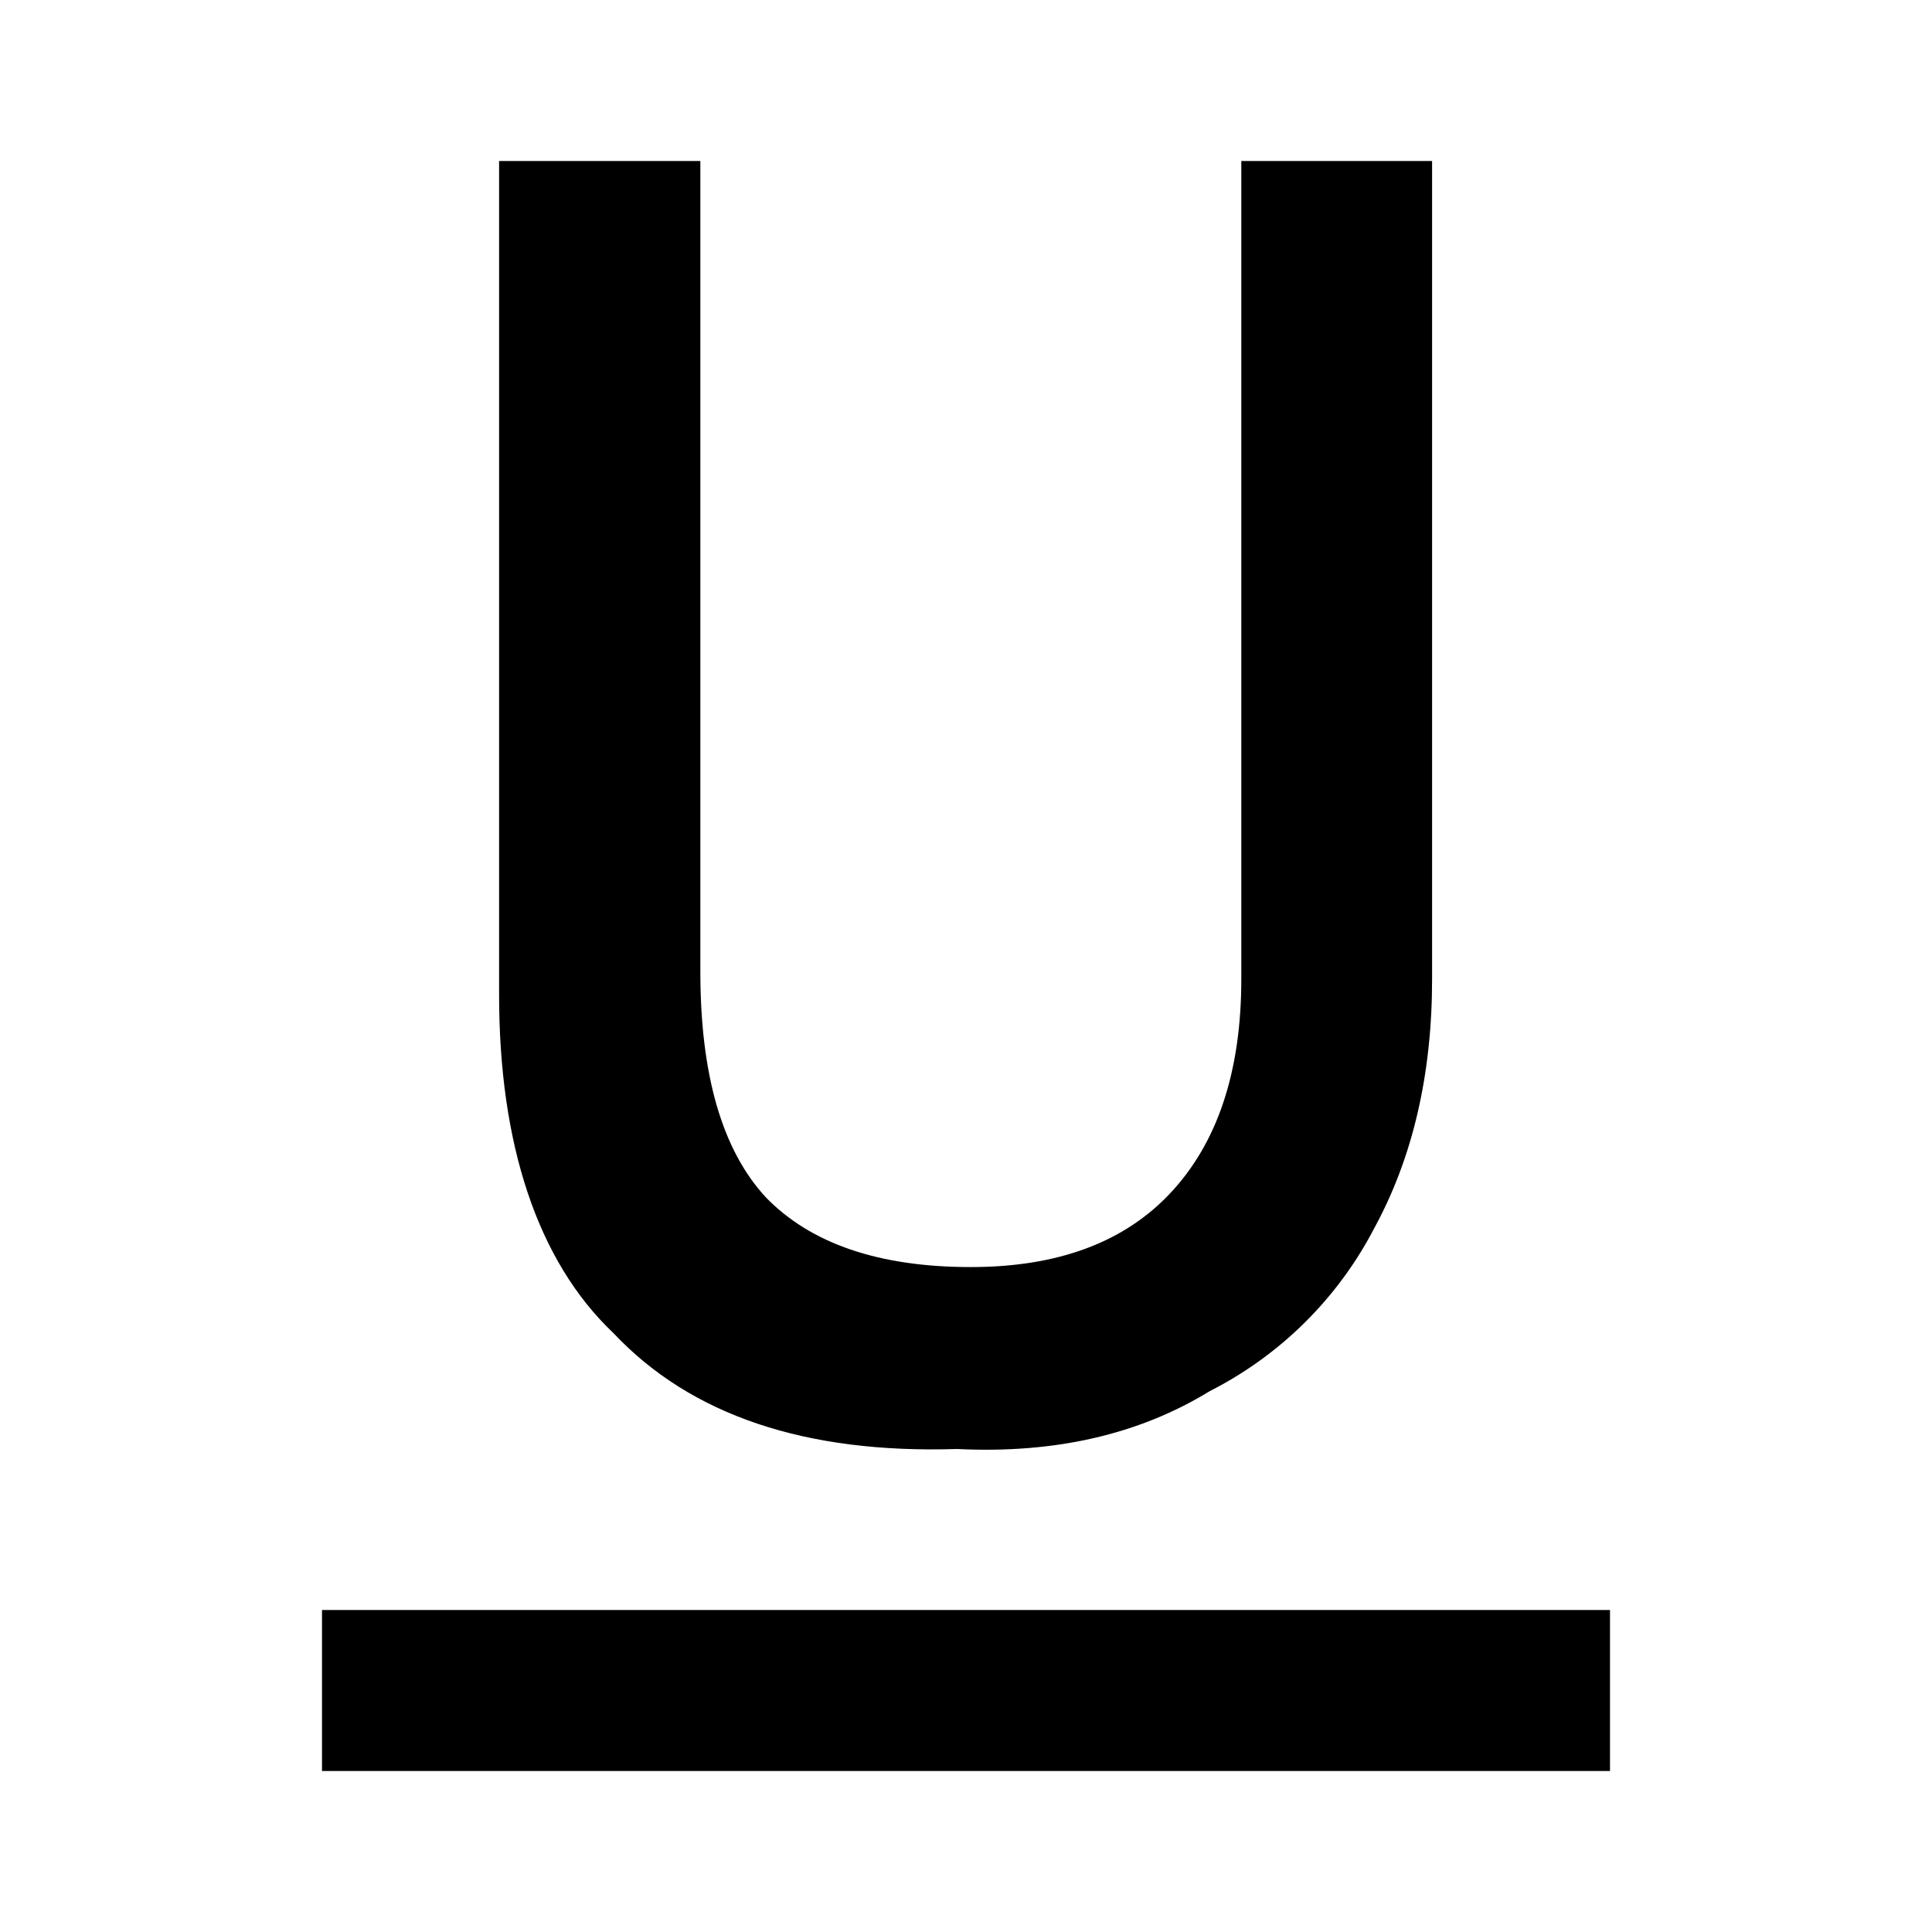
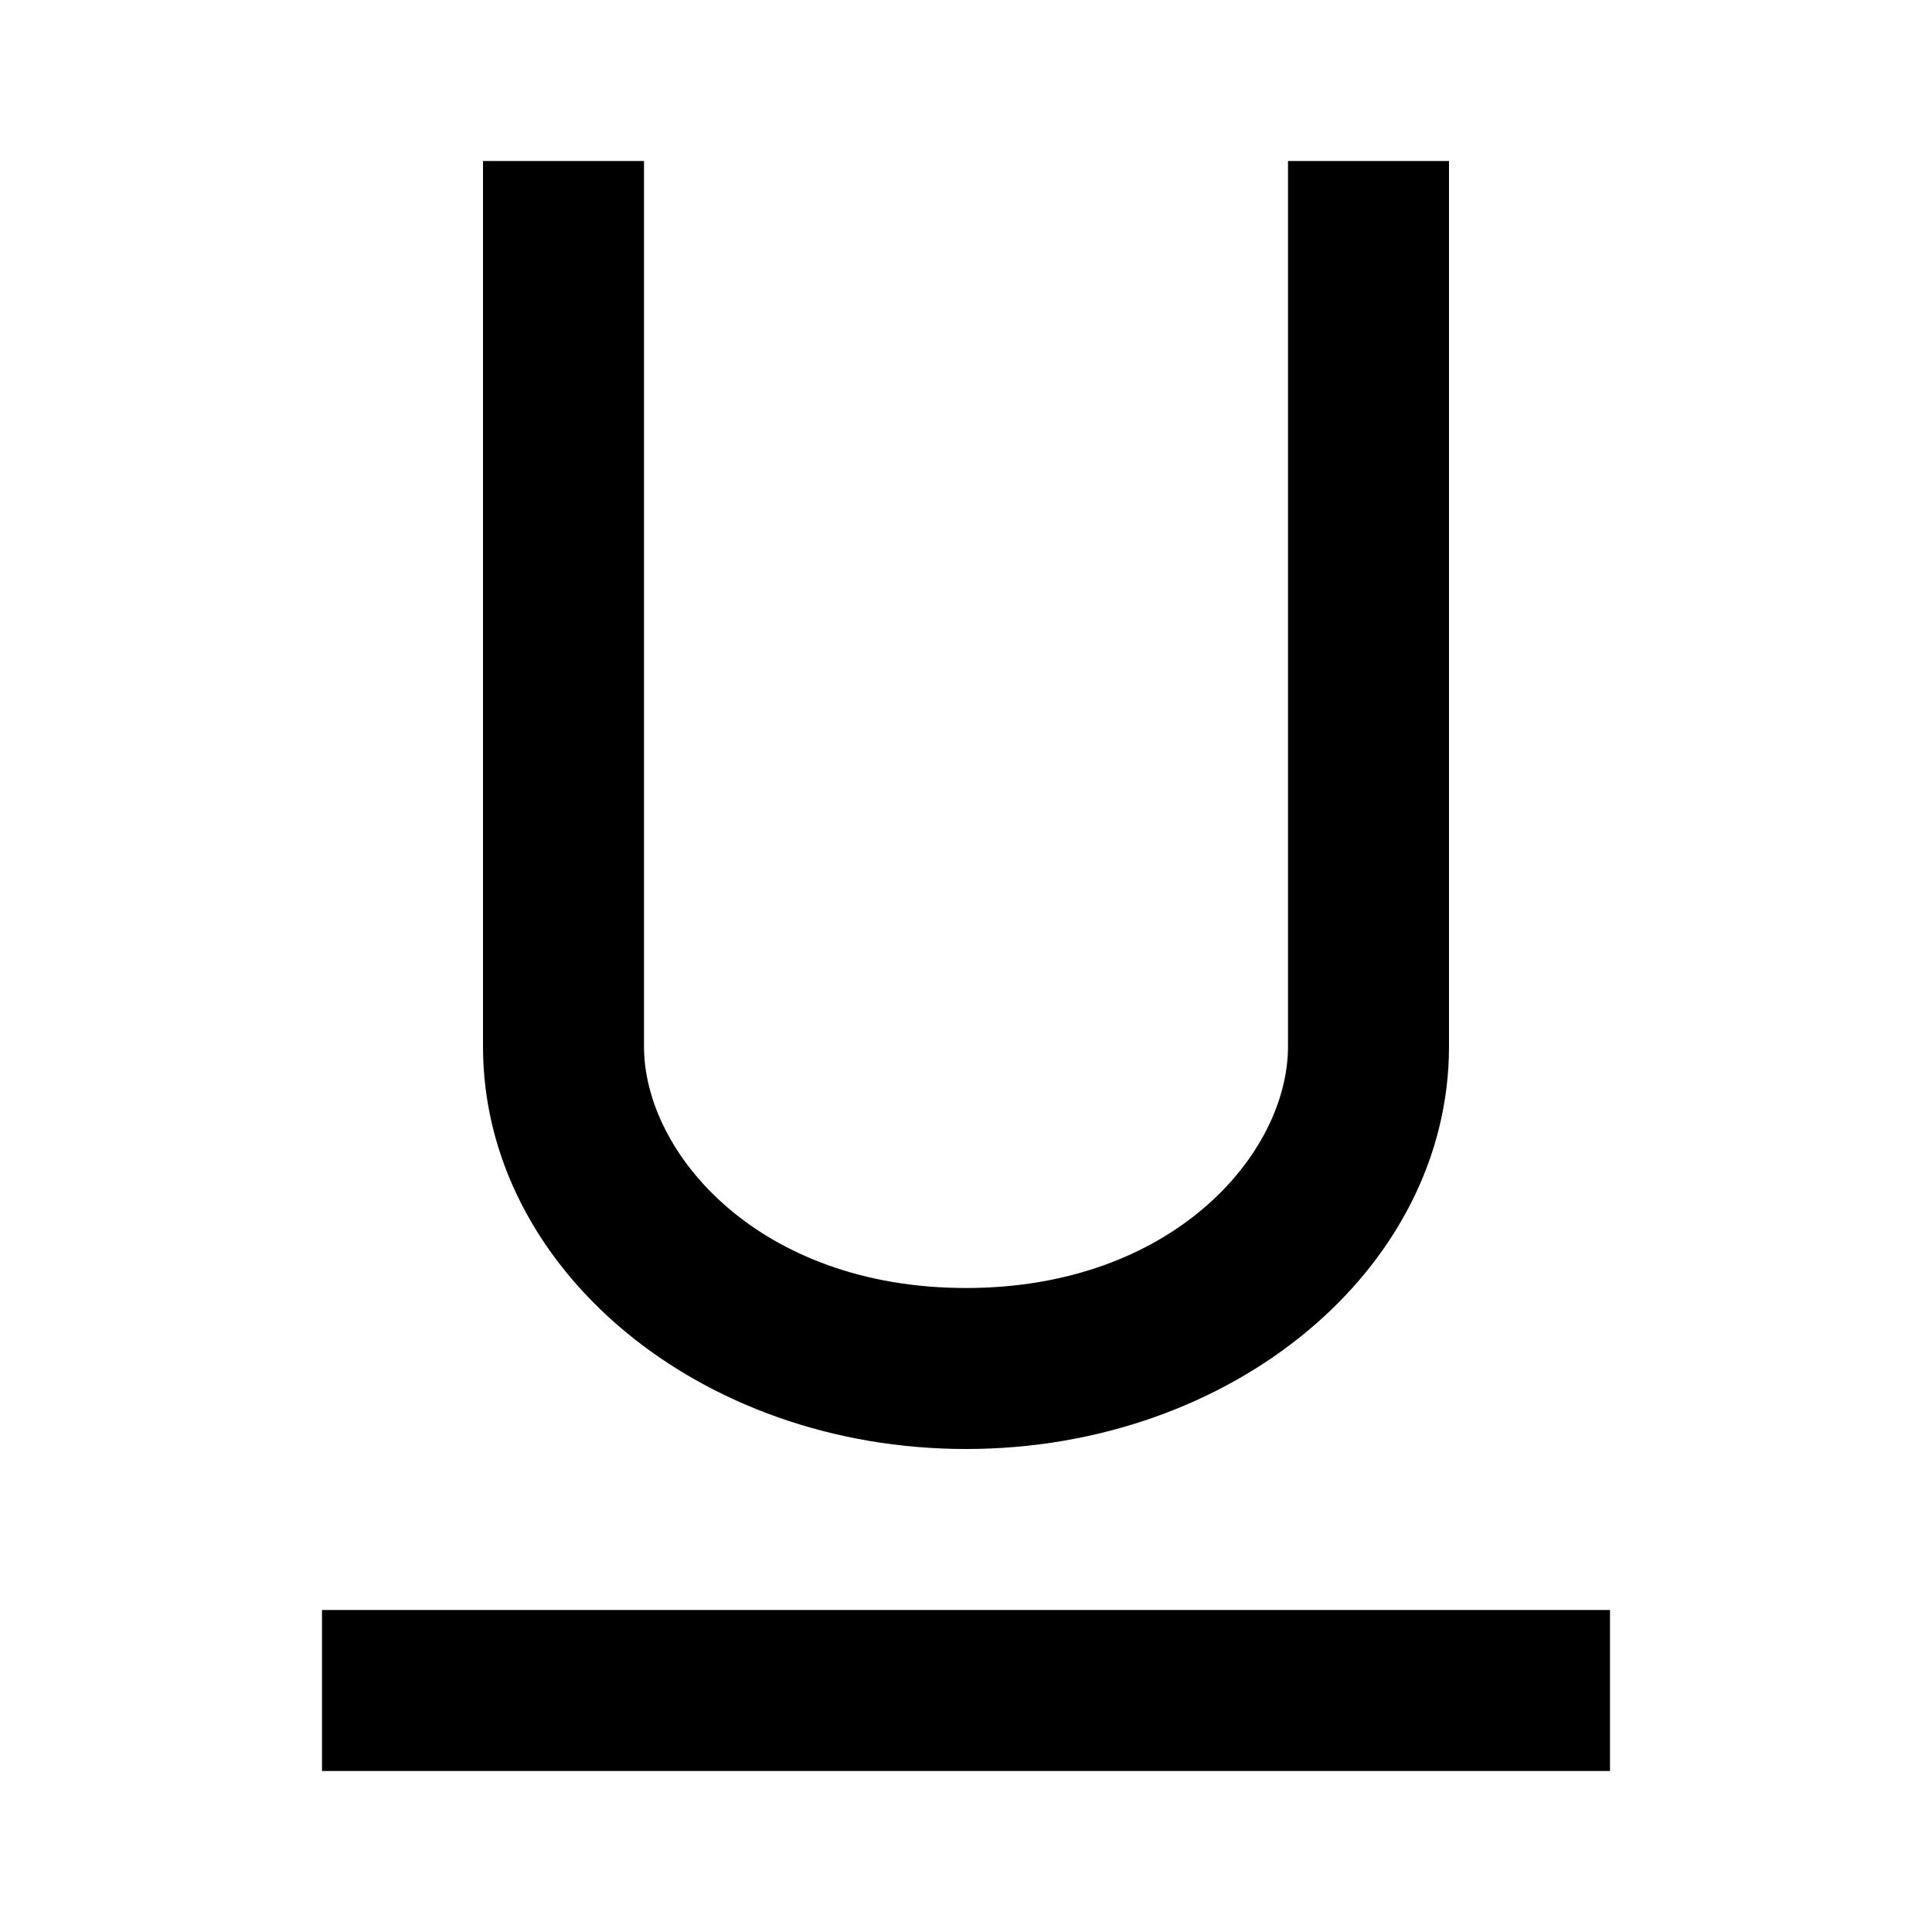
<svg xmlns="http://www.w3.org/2000/svg" viewBox="0 0 24 24">
-   <path fill="currentColor" d="M20 22H4v-2h16zM8.7 12.07q0 1.92.81 2.8.84.87 2.55.87 1.61 0 2.47-.91.89-.94.89-2.67V2h2.37v10.16q0 1.78-.72 3.1a4.7 4.7 0 0 1-2.04 2.02q-1.32.81-3.14.72-2.83.09-4.27-1.44c-.95-.9-1.42-2.36-1.42-4.2V2h2.5z" />
+   <path fill="currentColor" d="M20 22H4v-2h16zM8 13c0 1.33 1.43 3 4 3s4-1.67 4-3V2h2v11c0 2.76-2.69 5-6 5s-6-2.24-6-5V2h2z" />
</svg>
